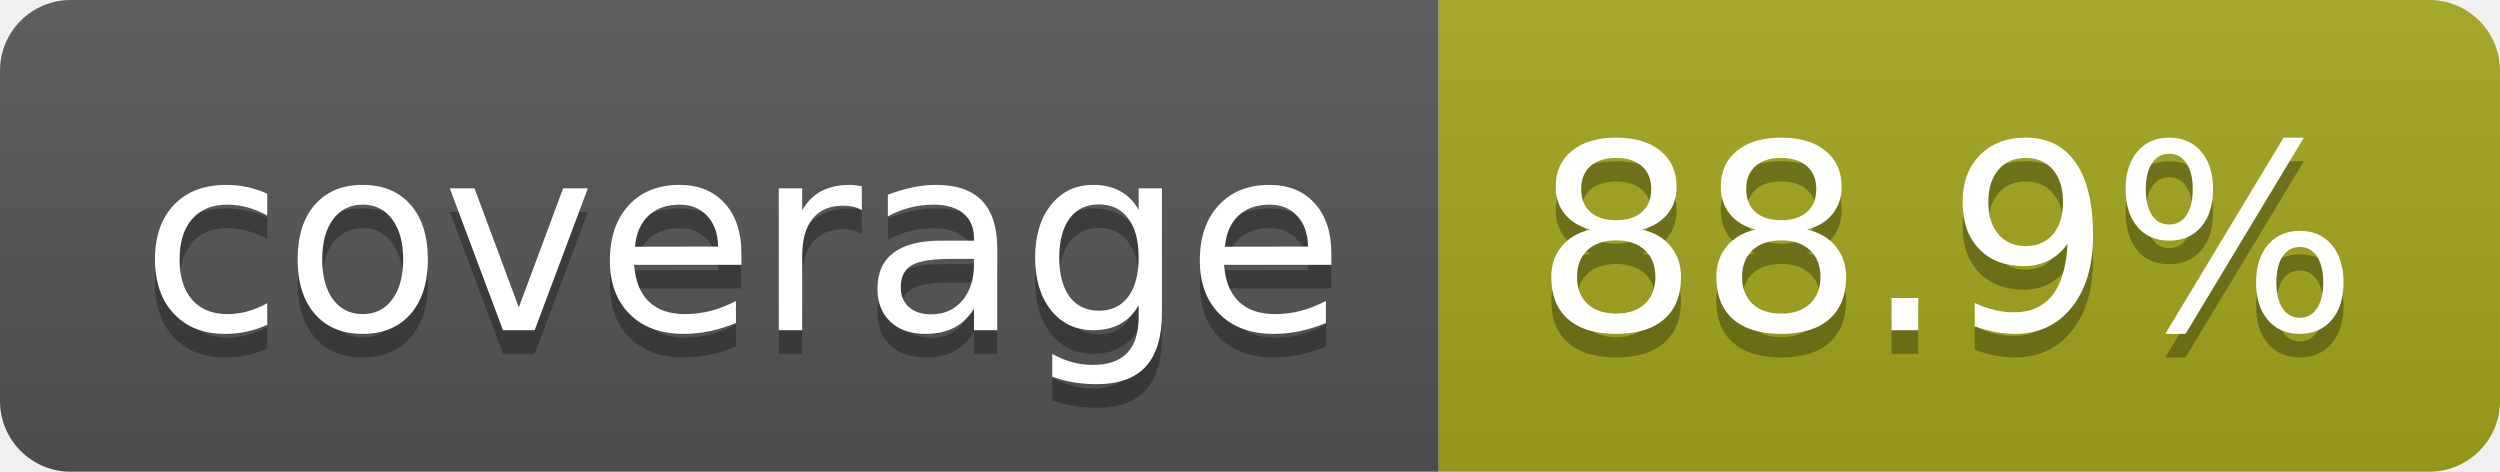
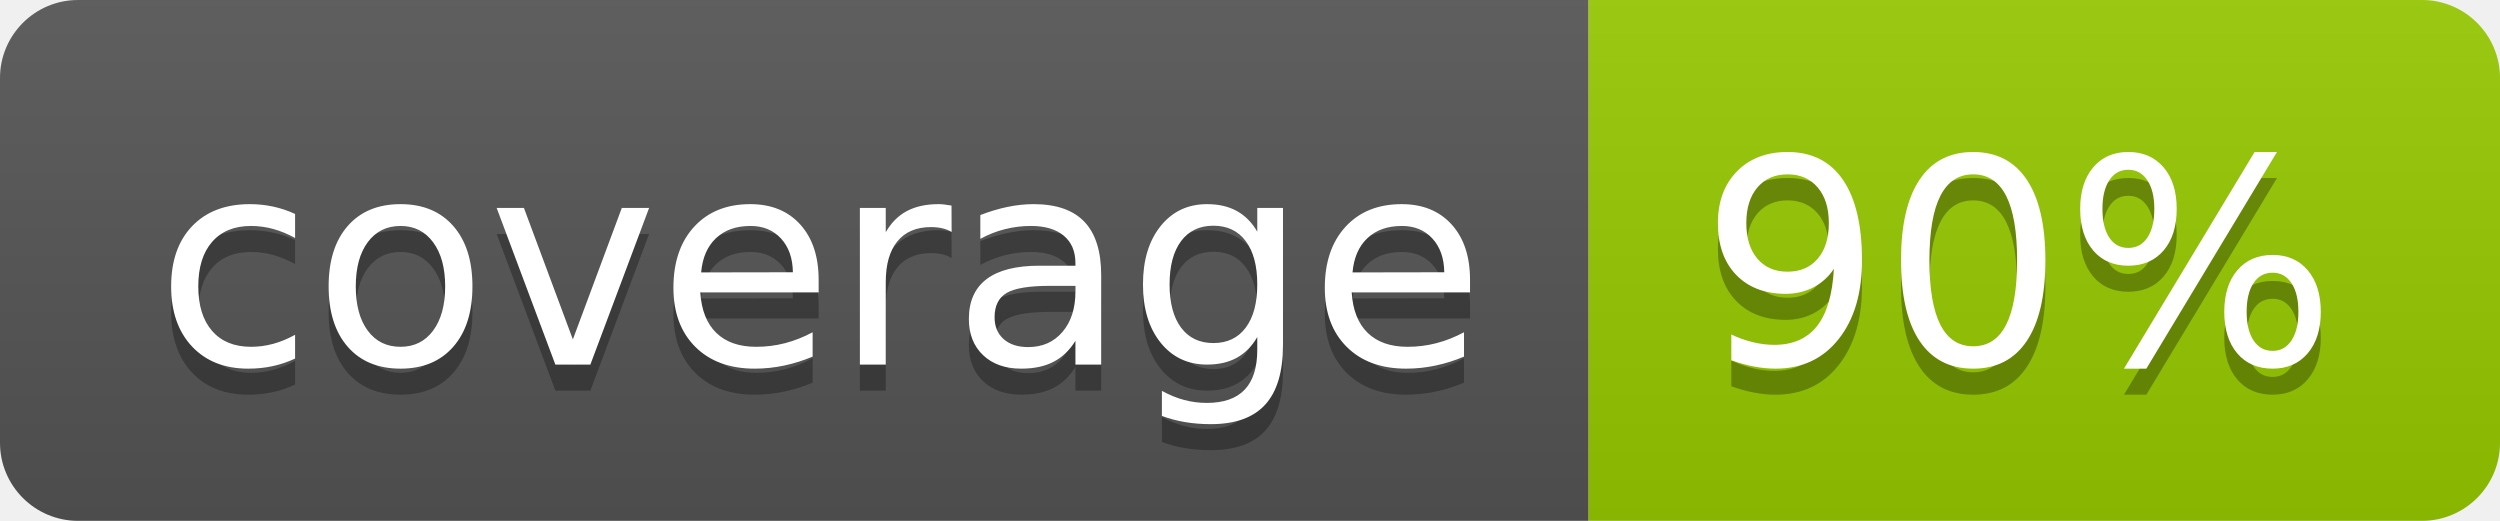
- <svg xmlns="http://www.w3.org/2000/svg" width="106" height="20" role="img" aria-label="coverage: 88.9%">
+ <svg xmlns="http://www.w3.org/2000/svg" width="96" height="20" role="img" aria-label="coverage: 90%">
  <linearGradient id="s" x2="0" y2="100%">
    <stop offset="0" stop-color="#bbb" stop-opacity=".1" />
    <stop offset="1" stop-opacity=".1" />
  </linearGradient>
  <clipPath id="r">
-     <rect width="106" height="20" rx="3" fill="#fff" />
+     <rect width="96" height="20" rx="3" fill="#fff" />
  </clipPath>
  <g clip-path="url(#r)">
    <rect width="61" height="20" fill="#555" />
-     <rect x="61" width="45" height="20" fill="#a4a61d" />
-     <rect width="106" height="20" fill="url(#s)" />
+     <rect x="61" width="35" height="20" fill="#97ca00" />
+     <rect width="96" height="20" fill="url(#s)" />
  </g>
  <g fill="#fff" text-anchor="middle" font-family="Verdana,Geneva,DejaVu Sans,sans-serif" text-rendering="geometricPrecision" font-size="110">
    <text aria-hidden="true" x="315" y="150" fill="#010101" fill-opacity=".3" transform="scale(.1)" textLength="510">coverage</text>
    <text x="315" y="140" transform="scale(.1)" fill="#fff" textLength="510">coverage</text>
-     <text aria-hidden="true" x="825" y="150" fill="#010101" fill-opacity=".3" transform="scale(.1)" textLength="350">88.9%</text>
-     <text x="825" y="140" transform="scale(.1)" fill="#fff" textLength="350">88.9%</text>
+     <text aria-hidden="true" x="775" y="150" fill="#010101" fill-opacity=".3" transform="scale(.1)" textLength="245">90%</text>
+     <text x="775" y="140" transform="scale(.1)" fill="#fff" textLength="245">90%</text>
  </g>
</svg>
